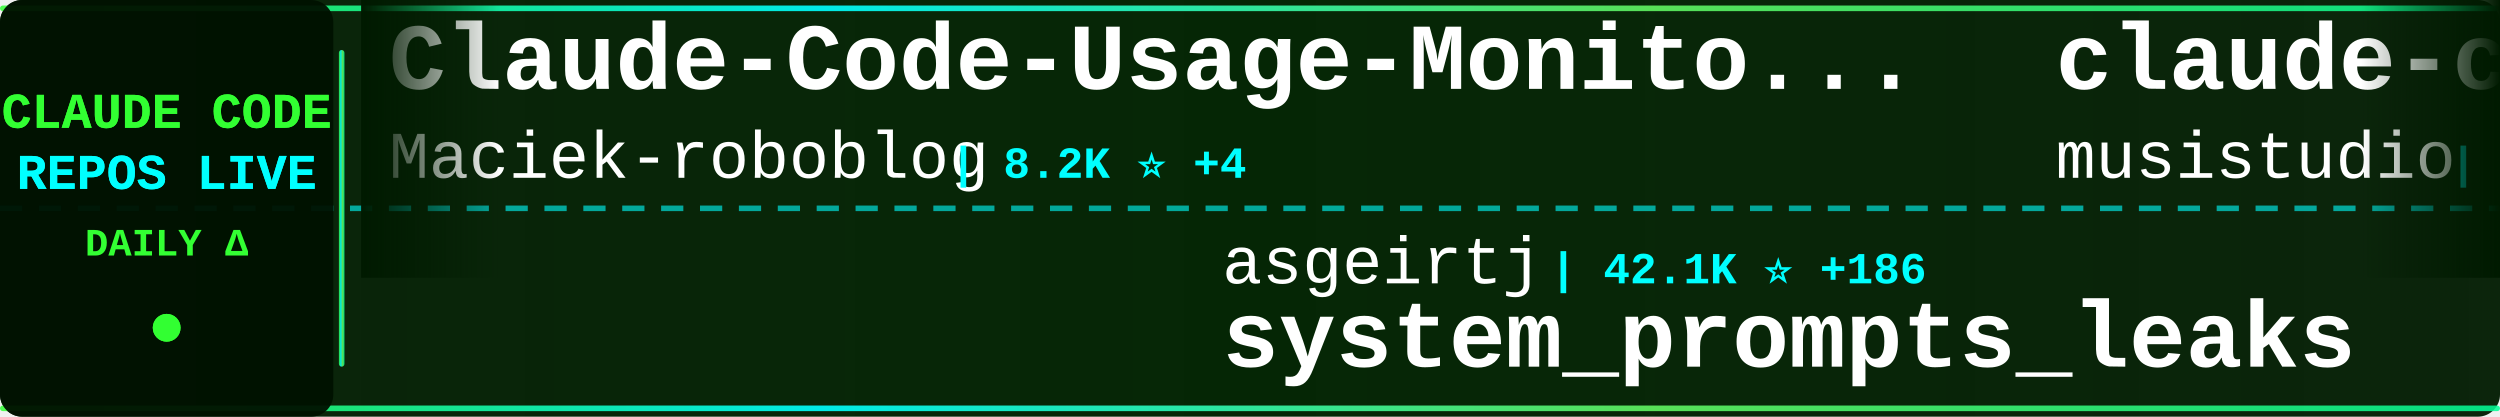
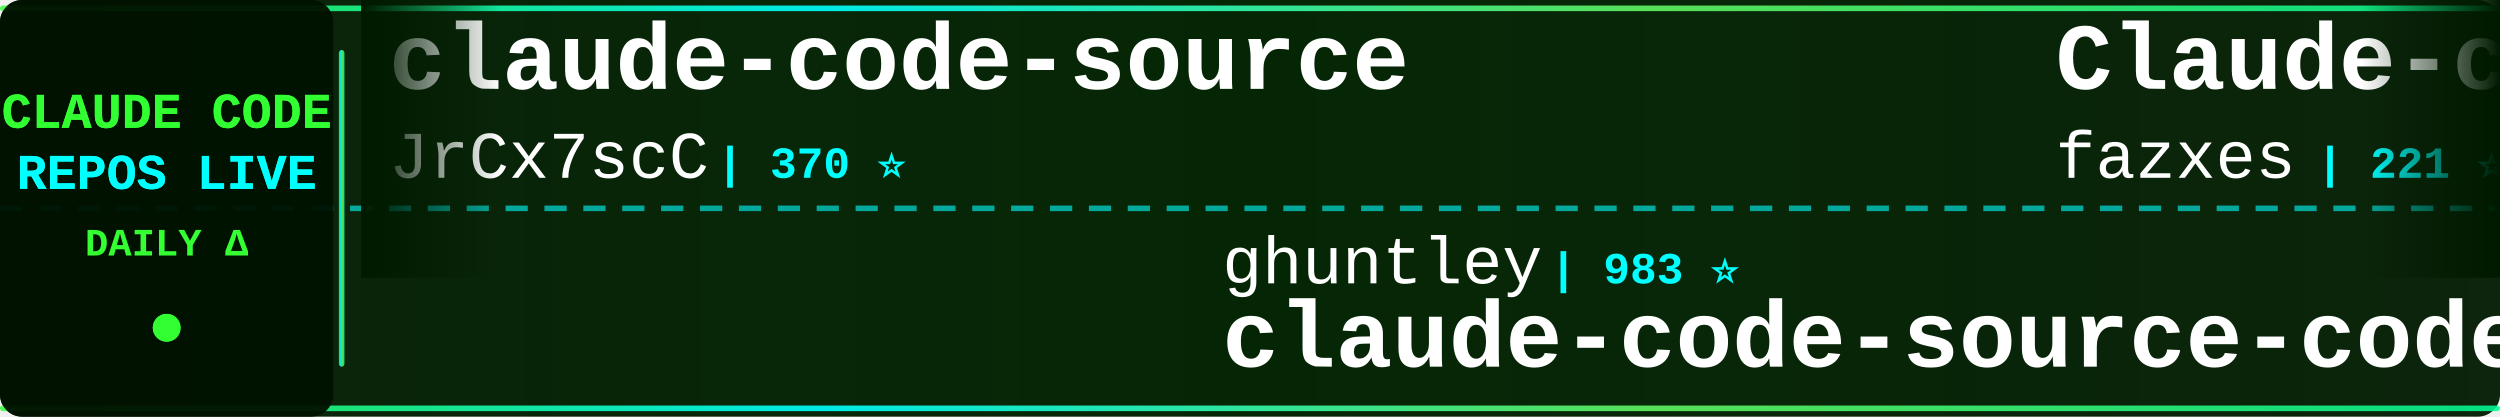
<svg xmlns="http://www.w3.org/2000/svg" width="900" height="150">
  <defs>
    <linearGradient id="tickerBg" x1="0%" y1="0%" x2="100%" y2="0%">
      <stop offset="0%" style="stop-color:#001a00;stop-opacity:0.95" />
      <stop offset="50%" style="stop-color:#002200;stop-opacity:0.98" />
      <stop offset="100%" style="stop-color:#001a00;stop-opacity:0.95" />
    </linearGradient>
    <linearGradient id="borderGrad" x1="0%" y1="0%" x2="100%" y2="0%">
      <stop offset="0%" style="stop-color:#33ff33;stop-opacity:0.85">
        <animate attributeName="stop-opacity" values="0.85;1;0.85" dur="2s" repeatCount="indefinite" />
      </stop>
      <stop offset="33%" style="stop-color:#00ffff;stop-opacity:0.9">
        <animate attributeName="stop-opacity" values="0.9;1;0.9" dur="2.2s" repeatCount="indefinite" />
      </stop>
      <stop offset="66%" style="stop-color:#66ff66;stop-opacity:0.85">
        <animate attributeName="stop-opacity" values="0.85;1;0.85" dur="1.8s" repeatCount="indefinite" />
      </stop>
      <stop offset="100%" style="stop-color:#00ff99;stop-opacity:0.85">
        <animate attributeName="stop-opacity" values="0.85;1;0.85" dur="2s" repeatCount="indefinite" />
      </stop>
    </linearGradient>
    <filter id="textGlow">
      <feGaussianBlur stdDeviation="0.1" result="coloredBlur" />
      <feMerge>
        <feMergeNode in="coloredBlur" />
        <feMergeNode in="SourceGraphic" />
      </feMerge>
    </filter>
    <filter id="metricGlow">
      <feGaussianBlur stdDeviation="0.2" result="coloredBlur" />
      <feMerge>
        <feMergeNode in="coloredBlur" />
        <feMergeNode in="SourceGraphic" />
      </feMerge>
    </filter>
    <linearGradient id="leftFade" x1="0%" y1="0%" x2="100%" y2="0%">
      <stop offset="0%" style="stop-color:#001a00;stop-opacity:1" />
      <stop offset="100%" style="stop-color:#001a00;stop-opacity:0" />
    </linearGradient>
    <linearGradient id="rightFade" x1="0%" y1="0%" x2="100%" y2="0%">
      <stop offset="0%" style="stop-color:#001a00;stop-opacity:0" />
      <stop offset="100%" style="stop-color:#001a00;stop-opacity:1" />
    </linearGradient>
  </defs>
  <rect width="900" height="150" fill="url(#tickerBg)" rx="8" />
  <rect x="0" y="2" width="900" height="2" fill="url(#borderGrad)" rx="1" />
  <rect x="0" y="146" width="900" height="2" fill="url(#borderGrad)" rx="1" />
  <line x1="0" y1="75" x2="900" y2="75" stroke="#00ffff" stroke-width="2" stroke-dasharray="8 6" opacity="0.6" />
  <rect x="0" y="0" width="120" height="150" fill="#001100" opacity="0.95" rx="8" />
  <text x="60" y="46" font-family="'Courier New', monospace" font-size="18" font-weight="bold" fill="#33ff33" text-anchor="middle" filter="url(#textGlow)">
    CLAUDE CODE
  </text>
  <text x="60" y="68" font-family="'Courier New', monospace" font-size="18" font-weight="bold" fill="#00ffff" text-anchor="middle" filter="url(#textGlow)">
    REPOS LIVE
  </text>
  <text x="60" y="92" font-family="'Courier New', monospace" font-size="14" font-weight="bold" fill="#33ff33" text-anchor="middle">
    DAILY Δ
  </text>
  <circle cx="60" cy="118" r="5" fill="#33ff33" filter="url(#metricGlow)">
    <animate attributeName="r" values="4;6;4" dur="1.5s" repeatCount="indefinite" />
    <animate attributeName="opacity" values="0.6;1;0.6" dur="1.5s" repeatCount="indefinite" />
  </circle>
  <rect x="122" y="18" width="2" height="114" fill="url(#borderGrad)" rx="1" />
  <clipPath id="tickerClip">
    <rect x="130" y="0" width="770" height="150" />
  </clipPath>
  <g clip-path="url(#tickerClip)">
    <g id="tickerItems">
      <animateTransform attributeName="transform" attributeType="XML" type="translate" from="0 0" to="-3000 0" dur="54s" repeatCount="indefinite" />
      <g transform="translate(0, 0)">
-         <text x="140" y="32" font-family="'Courier New', monospace" font-size="34" font-weight="bold" fill="#ffffff">Claude-Code-Usage-Monito...</text>
-         <text x="140" y="64" font-family="'Courier New', monospace" font-size="24" font-weight="normal" fill="#ffffff" opacity="1.0">Maciek-roboblog</text>
-         <text x="342" y="64" font-family="'Courier New', monospace" font-size="16" font-weight="bold" fill="#00ffff"> | 8.2K ⭐ +4</text>
+         <text x="140" y="32" font-family="'Courier New', monospace" font-size="34" font-weight="bold" fill="#ffffff">claude-code-source</text>
+         <text x="140" y="64" font-family="'Courier New', monospace" font-size="24" font-weight="normal" fill="#ffffff" opacity="1.0">JrCx7scC</text>
+         <text x="258" y="64" font-family="'Courier New', monospace" font-size="16" font-weight="bold" fill="#00ffff"> | 370 ⭐</text>
      </g>
      <g transform="translate(300, 0)">
+         <text x="140" y="102" font-family="'Courier New', monospace" font-size="24" font-weight="normal" fill="#ffffff" opacity="1.0">ghuntley</text>
+         <text x="258" y="102" font-family="'Courier New', monospace" font-size="16" font-weight="bold" fill="#00ffff"> | 983 ⭐</text>
+         <text x="140" y="132" font-family="'Courier New', monospace" font-size="34" font-weight="bold" fill="#ffffff">claude-code-source-code-...</text>
+       </g>
+       <g transform="translate(600, 0)">
+         <text x="140" y="32" font-family="'Courier New', monospace" font-size="34" font-weight="bold" fill="#ffffff">Claude-code</text>
+         <text x="140" y="64" font-family="'Courier New', monospace" font-size="24" font-weight="normal" fill="#ffffff" opacity="1.0">fazxes</text>
+         <text x="234" y="64" font-family="'Courier New', monospace" font-size="16" font-weight="bold" fill="#00ffff"> | 221 ⭐</text>
+       </g>
+       <g transform="translate(900, 0)">
+         <text x="140" y="102" font-family="'Courier New', monospace" font-size="24" font-weight="normal" fill="#ffffff" opacity="1.0">zebbern</text>
+         <text x="246" y="102" font-family="'Courier New', monospace" font-size="16" font-weight="bold" fill="#00ffff"> | 4.3K ⭐ +2</text>
+         <text x="140" y="132" font-family="'Courier New', monospace" font-size="34" font-weight="bold" fill="#ffffff">claude-code-guide</text>
+       </g>
+       <g transform="translate(1200, 0)">
+         <text x="140" y="32" font-family="'Courier New', monospace" font-size="34" font-weight="bold" fill="#ffffff">claude-code-tips</text>
+         <text x="140" y="64" font-family="'Courier New', monospace" font-size="24" font-weight="normal" fill="#ffffff" opacity="1.0">ykdojo</text>
+         <text x="234" y="64" font-family="'Courier New', monospace" font-size="16" font-weight="bold" fill="#00ffff"> | 8.7K ⭐ +11</text>
+       </g>
+       <g transform="translate(1500, 0)">
        <text x="140" y="102" font-family="'Courier New', monospace" font-size="24" font-weight="normal" fill="#ffffff" opacity="1.0">asgeirtj</text>
-         <text x="258" y="102" font-family="'Courier New', monospace" font-size="16" font-weight="bold" fill="#00ffff"> | 42.1K ⭐ +186</text>
+         <text x="258" y="102" font-family="'Courier New', monospace" font-size="16" font-weight="bold" fill="#00ffff"> | 42.2K ⭐ +196</text>
        <text x="140" y="132" font-family="'Courier New', monospace" font-size="34" font-weight="bold" fill="#ffffff">system_prompts_leaks</text>
      </g>
-       <g transform="translate(600, 0)">
-         <text x="140" y="32" font-family="'Courier New', monospace" font-size="34" font-weight="bold" fill="#ffffff">claude-code-router</text>
-         <text x="140" y="64" font-family="'Courier New', monospace" font-size="24" font-weight="normal" fill="#ffffff" opacity="1.0">musistudio</text>
-         <text x="282" y="64" font-family="'Courier New', monospace" font-size="16" font-weight="bold" fill="#00ffff"> | 35.0K ⭐ +28</text>
-       </g>
-       <g transform="translate(900, 0)">
-         <text x="140" y="102" font-family="'Courier New', monospace" font-size="24" font-weight="normal" fill="#ffffff" opacity="1.0">luongnv89</text>
-         <text x="270" y="102" font-family="'Courier New', monospace" font-size="16" font-weight="bold" fill="#00ffff"> | 37.1K ⭐ +94</text>
-         <text x="140" y="132" font-family="'Courier New', monospace" font-size="34" font-weight="bold" fill="#ffffff">claude-howto</text>
-       </g>
-       <g transform="translate(1200, 0)">
-         <text x="140" y="32" font-family="'Courier New', monospace" font-size="34" font-weight="bold" fill="#ffffff">claude-code-security-rev...</text>
-         <text x="140" y="64" font-family="'Courier New', monospace" font-size="24" font-weight="normal" fill="#ffffff" opacity="1.0">anthropics</text>
-         <text x="282" y="64" font-family="'Courier New', monospace" font-size="16" font-weight="bold" fill="#00ffff"> | 5.2K ⭐ +22</text>
-       </g>
-       <g transform="translate(1500, 0)">
-         <text x="140" y="102" font-family="'Courier New', monospace" font-size="24" font-weight="normal" fill="#ffffff" opacity="1.0">pengchengneo</text>
-         <text x="306" y="102" font-family="'Courier New', monospace" font-size="16" font-weight="bold" fill="#00ffff"> | 1.5K ⭐ +6</text>
-         <text x="140" y="132" font-family="'Courier New', monospace" font-size="34" font-weight="bold" fill="#ffffff">Claude-Code</text>
-       </g>
      <g transform="translate(1800, 0)">
-         <text x="140" y="32" font-family="'Courier New', monospace" font-size="34" font-weight="bold" fill="#ffffff">claude-code-guide</text>
-         <text x="140" y="64" font-family="'Courier New', monospace" font-size="24" font-weight="normal" fill="#ffffff" opacity="1.0">zebbern</text>
-         <text x="246" y="64" font-family="'Courier New', monospace" font-size="16" font-weight="bold" fill="#00ffff"> | 4.3K ⭐ +2</text>
-       </g>
-       <g transform="translate(2100, 0)">
-         <text x="140" y="102" font-family="'Courier New', monospace" font-size="24" font-weight="normal" fill="#ffffff" opacity="1.0">AprilNEA</text>
-         <text x="258" y="102" font-family="'Courier New', monospace" font-size="16" font-weight="bold" fill="#00ffff"> | 387 ⭐</text>
-         <text x="140" y="132" font-family="'Courier New', monospace" font-size="34" font-weight="bold" fill="#ffffff">claude-code-source</text>
-       </g>
-       <g transform="translate(2400, 0)">
        <text x="140" y="32" font-family="'Courier New', monospace" font-size="34" font-weight="bold" fill="#ffffff">ClaudeCode</text>
        <text x="140" y="64" font-family="'Courier New', monospace" font-size="24" font-weight="normal" fill="#ffffff" opacity="1.0">guanshan</text>
        <text x="258" y="64" font-family="'Courier New', monospace" font-size="16" font-weight="bold" fill="#00ffff"> | 60 ⭐</text>
      </g>
+       <g transform="translate(2100, 0)">
+         <text x="140" y="102" font-family="'Courier New', monospace" font-size="24" font-weight="normal" fill="#ffffff" opacity="1.0">luongnv89</text>
+         <text x="270" y="102" font-family="'Courier New', monospace" font-size="16" font-weight="bold" fill="#00ffff"> | 37.2K ⭐ +86</text>
+         <text x="140" y="132" font-family="'Courier New', monospace" font-size="34" font-weight="bold" fill="#ffffff">claude-howto</text>
+       </g>
+       <g transform="translate(2400, 0)">
+         <text x="140" y="32" font-family="'Courier New', monospace" font-size="34" font-weight="bold" fill="#ffffff">claude-code-book</text>
+         <text x="140" y="64" font-family="'Courier New', monospace" font-size="24" font-weight="normal" fill="#ffffff" opacity="1.0">lintsinghua</text>
+         <text x="294" y="64" font-family="'Courier New', monospace" font-size="16" font-weight="bold" fill="#00ffff"> | 3.7K ⭐ +9</text>
+       </g>
      <g transform="translate(2700, 0)">
-         <text x="140" y="102" font-family="'Courier New', monospace" font-size="24" font-weight="normal" fill="#ffffff" opacity="1.0">alirezarezvani</text>
-         <text x="330" y="102" font-family="'Courier New', monospace" font-size="16" font-weight="bold" fill="#00ffff"> | 18.0K ⭐ +79</text>
-         <text x="140" y="132" font-family="'Courier New', monospace" font-size="34" font-weight="bold" fill="#ffffff">claude-skills</text>
+         <text x="140" y="102" font-family="'Courier New', monospace" font-size="24" font-weight="normal" fill="#ffffff" opacity="1.0">fuergaosi233</text>
+         <text x="306" y="102" font-family="'Courier New', monospace" font-size="16" font-weight="bold" fill="#00ffff"> | 2.7K ⭐</text>
+         <text x="140" y="132" font-family="'Courier New', monospace" font-size="34" font-weight="bold" fill="#ffffff">claude-code-proxy</text>
      </g>
      <g transform="translate(3000, 0)">
-         <text x="140" y="32" font-family="'Courier New', monospace" font-size="34" font-weight="bold" fill="#ffffff">Claude-Code-Usage-Monito...</text>
-         <text x="140" y="64" font-family="'Courier New', monospace" font-size="24" font-weight="normal" fill="#ffffff" opacity="1.0">Maciek-roboblog</text>
-         <text x="342" y="64" font-family="'Courier New', monospace" font-size="16" font-weight="bold" fill="#00ffff"> | 8.2K ⭐ +4</text>
+         <text x="140" y="32" font-family="'Courier New', monospace" font-size="34" font-weight="bold" fill="#ffffff">claude-code-source</text>
+         <text x="140" y="64" font-family="'Courier New', monospace" font-size="24" font-weight="normal" fill="#ffffff" opacity="1.0">JrCx7scC</text>
+         <text x="258" y="64" font-family="'Courier New', monospace" font-size="16" font-weight="bold" fill="#00ffff"> | 370 ⭐</text>
      </g>
      <g transform="translate(3300, 0)">
-         <text x="140" y="102" font-family="'Courier New', monospace" font-size="24" font-weight="normal" fill="#ffffff" opacity="1.0">asgeirtj</text>
-         <text x="258" y="102" font-family="'Courier New', monospace" font-size="16" font-weight="bold" fill="#00ffff"> | 42.1K ⭐ +186</text>
-         <text x="140" y="132" font-family="'Courier New', monospace" font-size="34" font-weight="bold" fill="#ffffff">system_prompts_leaks</text>
+         <text x="140" y="102" font-family="'Courier New', monospace" font-size="24" font-weight="normal" fill="#ffffff" opacity="1.0">ghuntley</text>
+         <text x="258" y="102" font-family="'Courier New', monospace" font-size="16" font-weight="bold" fill="#00ffff"> | 983 ⭐</text>
+         <text x="140" y="132" font-family="'Courier New', monospace" font-size="34" font-weight="bold" fill="#ffffff">claude-code-source-code-...</text>
      </g>
      <g transform="translate(3600, 0)">
-         <text x="140" y="32" font-family="'Courier New', monospace" font-size="34" font-weight="bold" fill="#ffffff">claude-code-router</text>
-         <text x="140" y="64" font-family="'Courier New', monospace" font-size="24" font-weight="normal" fill="#ffffff" opacity="1.0">musistudio</text>
-         <text x="282" y="64" font-family="'Courier New', monospace" font-size="16" font-weight="bold" fill="#00ffff"> | 35.0K ⭐ +28</text>
+         <text x="140" y="32" font-family="'Courier New', monospace" font-size="34" font-weight="bold" fill="#ffffff">Claude-code</text>
+         <text x="140" y="64" font-family="'Courier New', monospace" font-size="24" font-weight="normal" fill="#ffffff" opacity="1.0">fazxes</text>
+         <text x="234" y="64" font-family="'Courier New', monospace" font-size="16" font-weight="bold" fill="#00ffff"> | 221 ⭐</text>
      </g>
      <g transform="translate(3900, 0)">
-         <text x="140" y="102" font-family="'Courier New', monospace" font-size="24" font-weight="normal" fill="#ffffff" opacity="1.0">luongnv89</text>
-         <text x="270" y="102" font-family="'Courier New', monospace" font-size="16" font-weight="bold" fill="#00ffff"> | 37.1K ⭐ +94</text>
-         <text x="140" y="132" font-family="'Courier New', monospace" font-size="34" font-weight="bold" fill="#ffffff">claude-howto</text>
+         <text x="140" y="102" font-family="'Courier New', monospace" font-size="24" font-weight="normal" fill="#ffffff" opacity="1.0">zebbern</text>
+         <text x="246" y="102" font-family="'Courier New', monospace" font-size="16" font-weight="bold" fill="#00ffff"> | 4.3K ⭐ +2</text>
+         <text x="140" y="132" font-family="'Courier New', monospace" font-size="34" font-weight="bold" fill="#ffffff">claude-code-guide</text>
      </g>
    </g>
  </g>
  <rect x="130" y="0" width="50" height="100" fill="url(#leftFade)" />
  <rect x="850" y="0" width="50" height="100" fill="url(#rightFade)" />
</svg>
